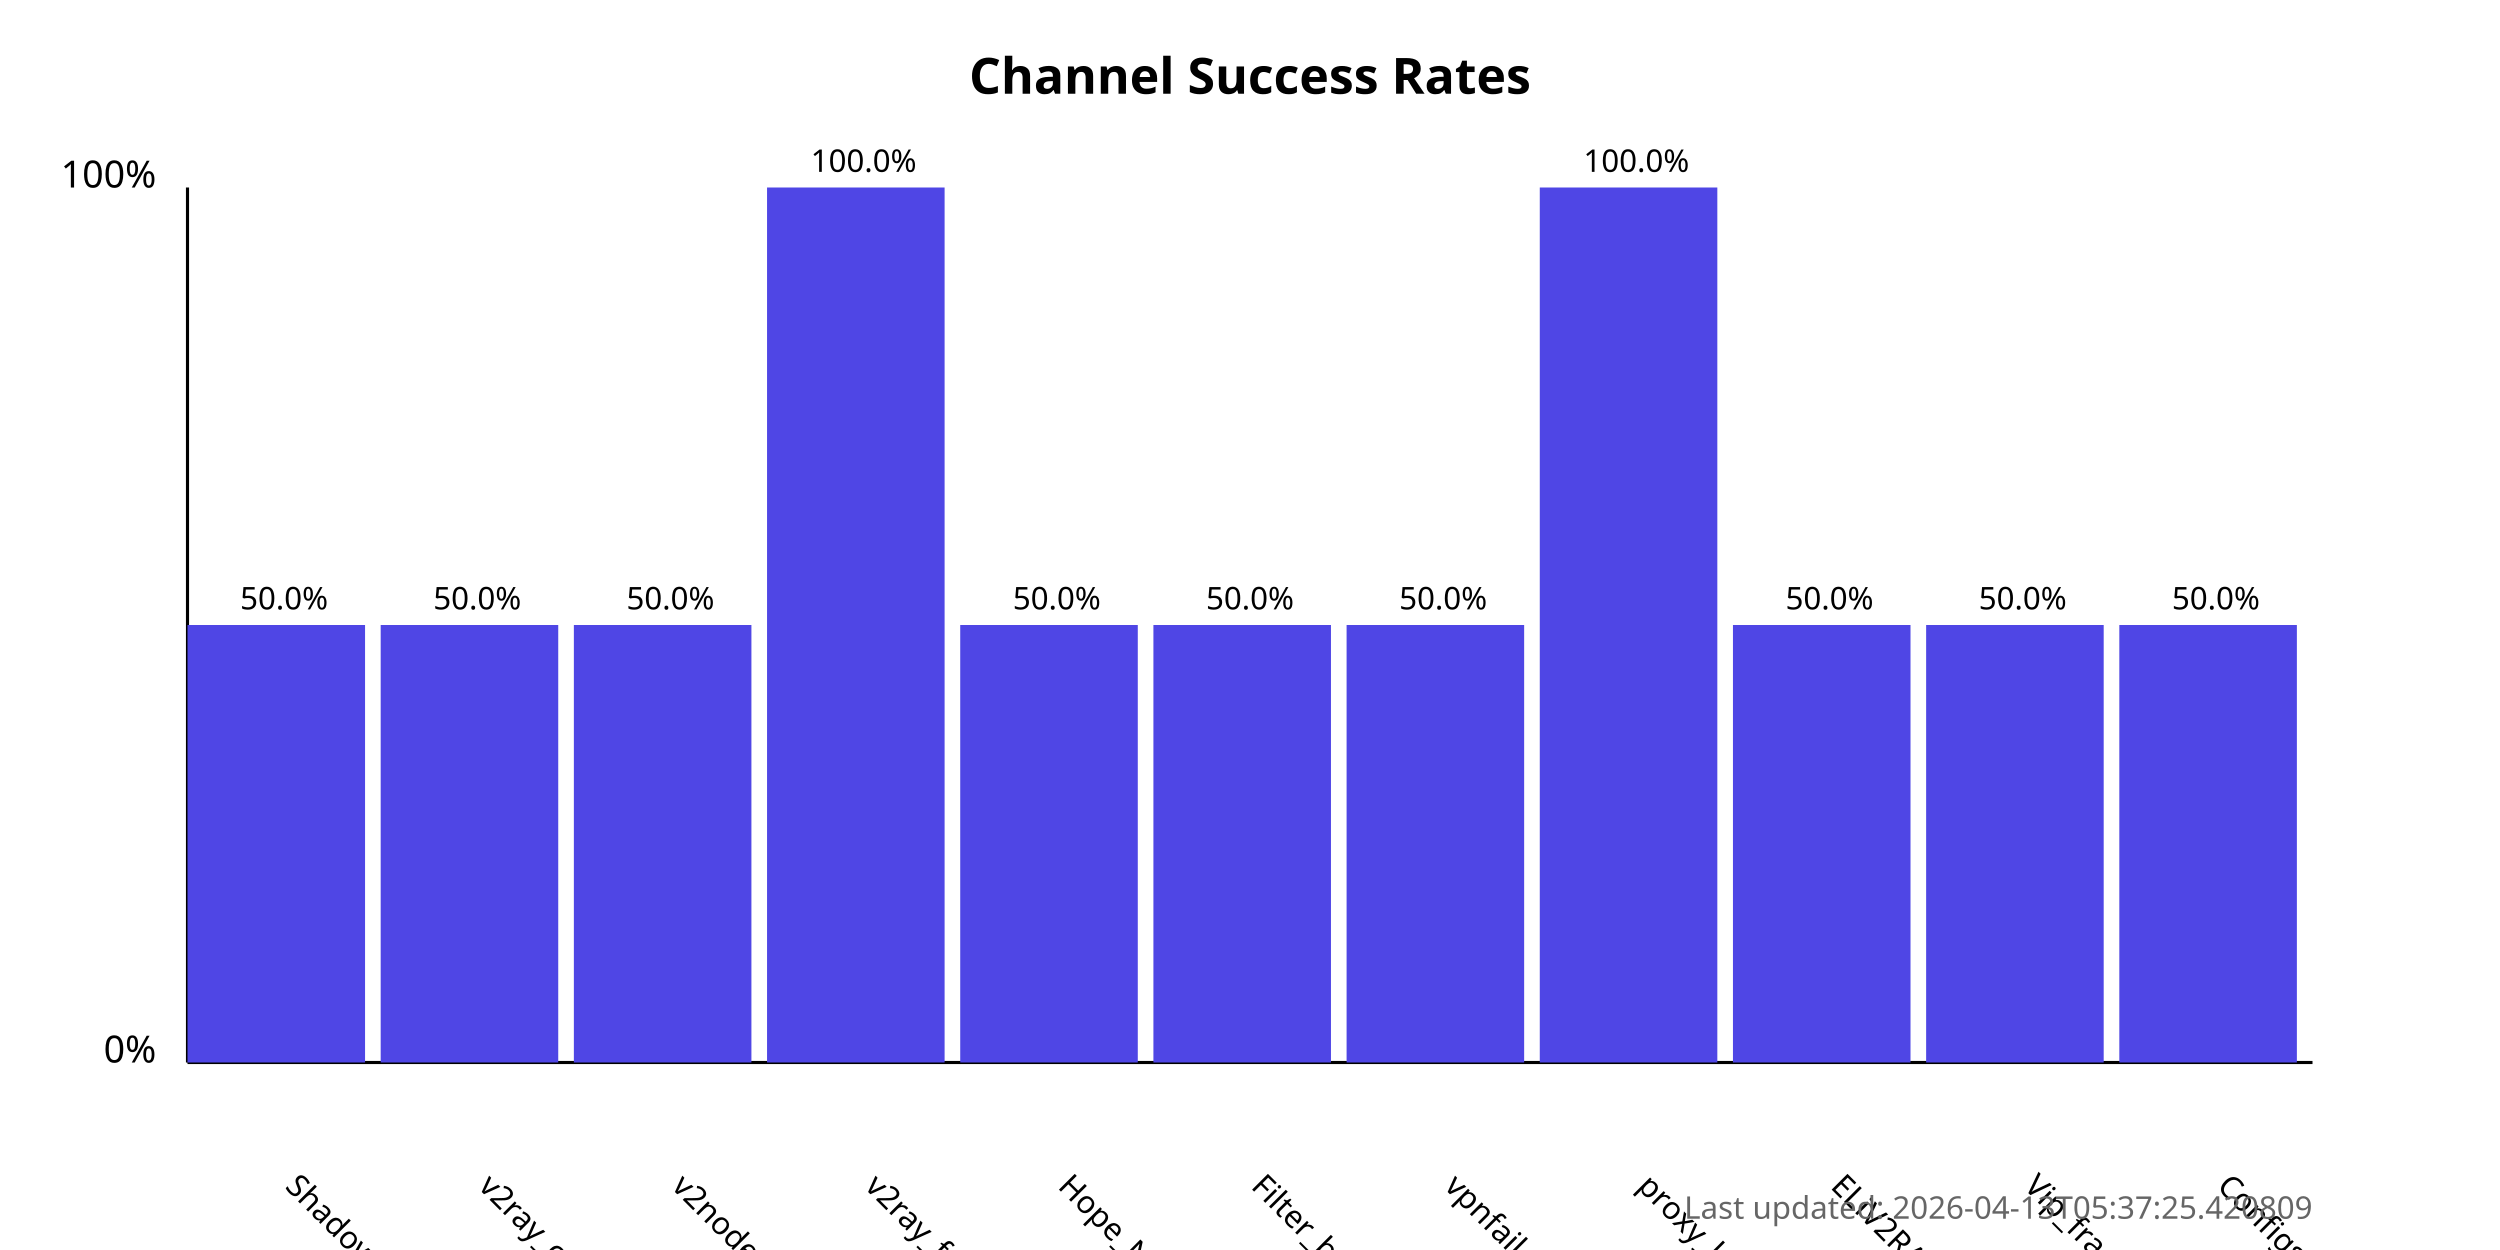
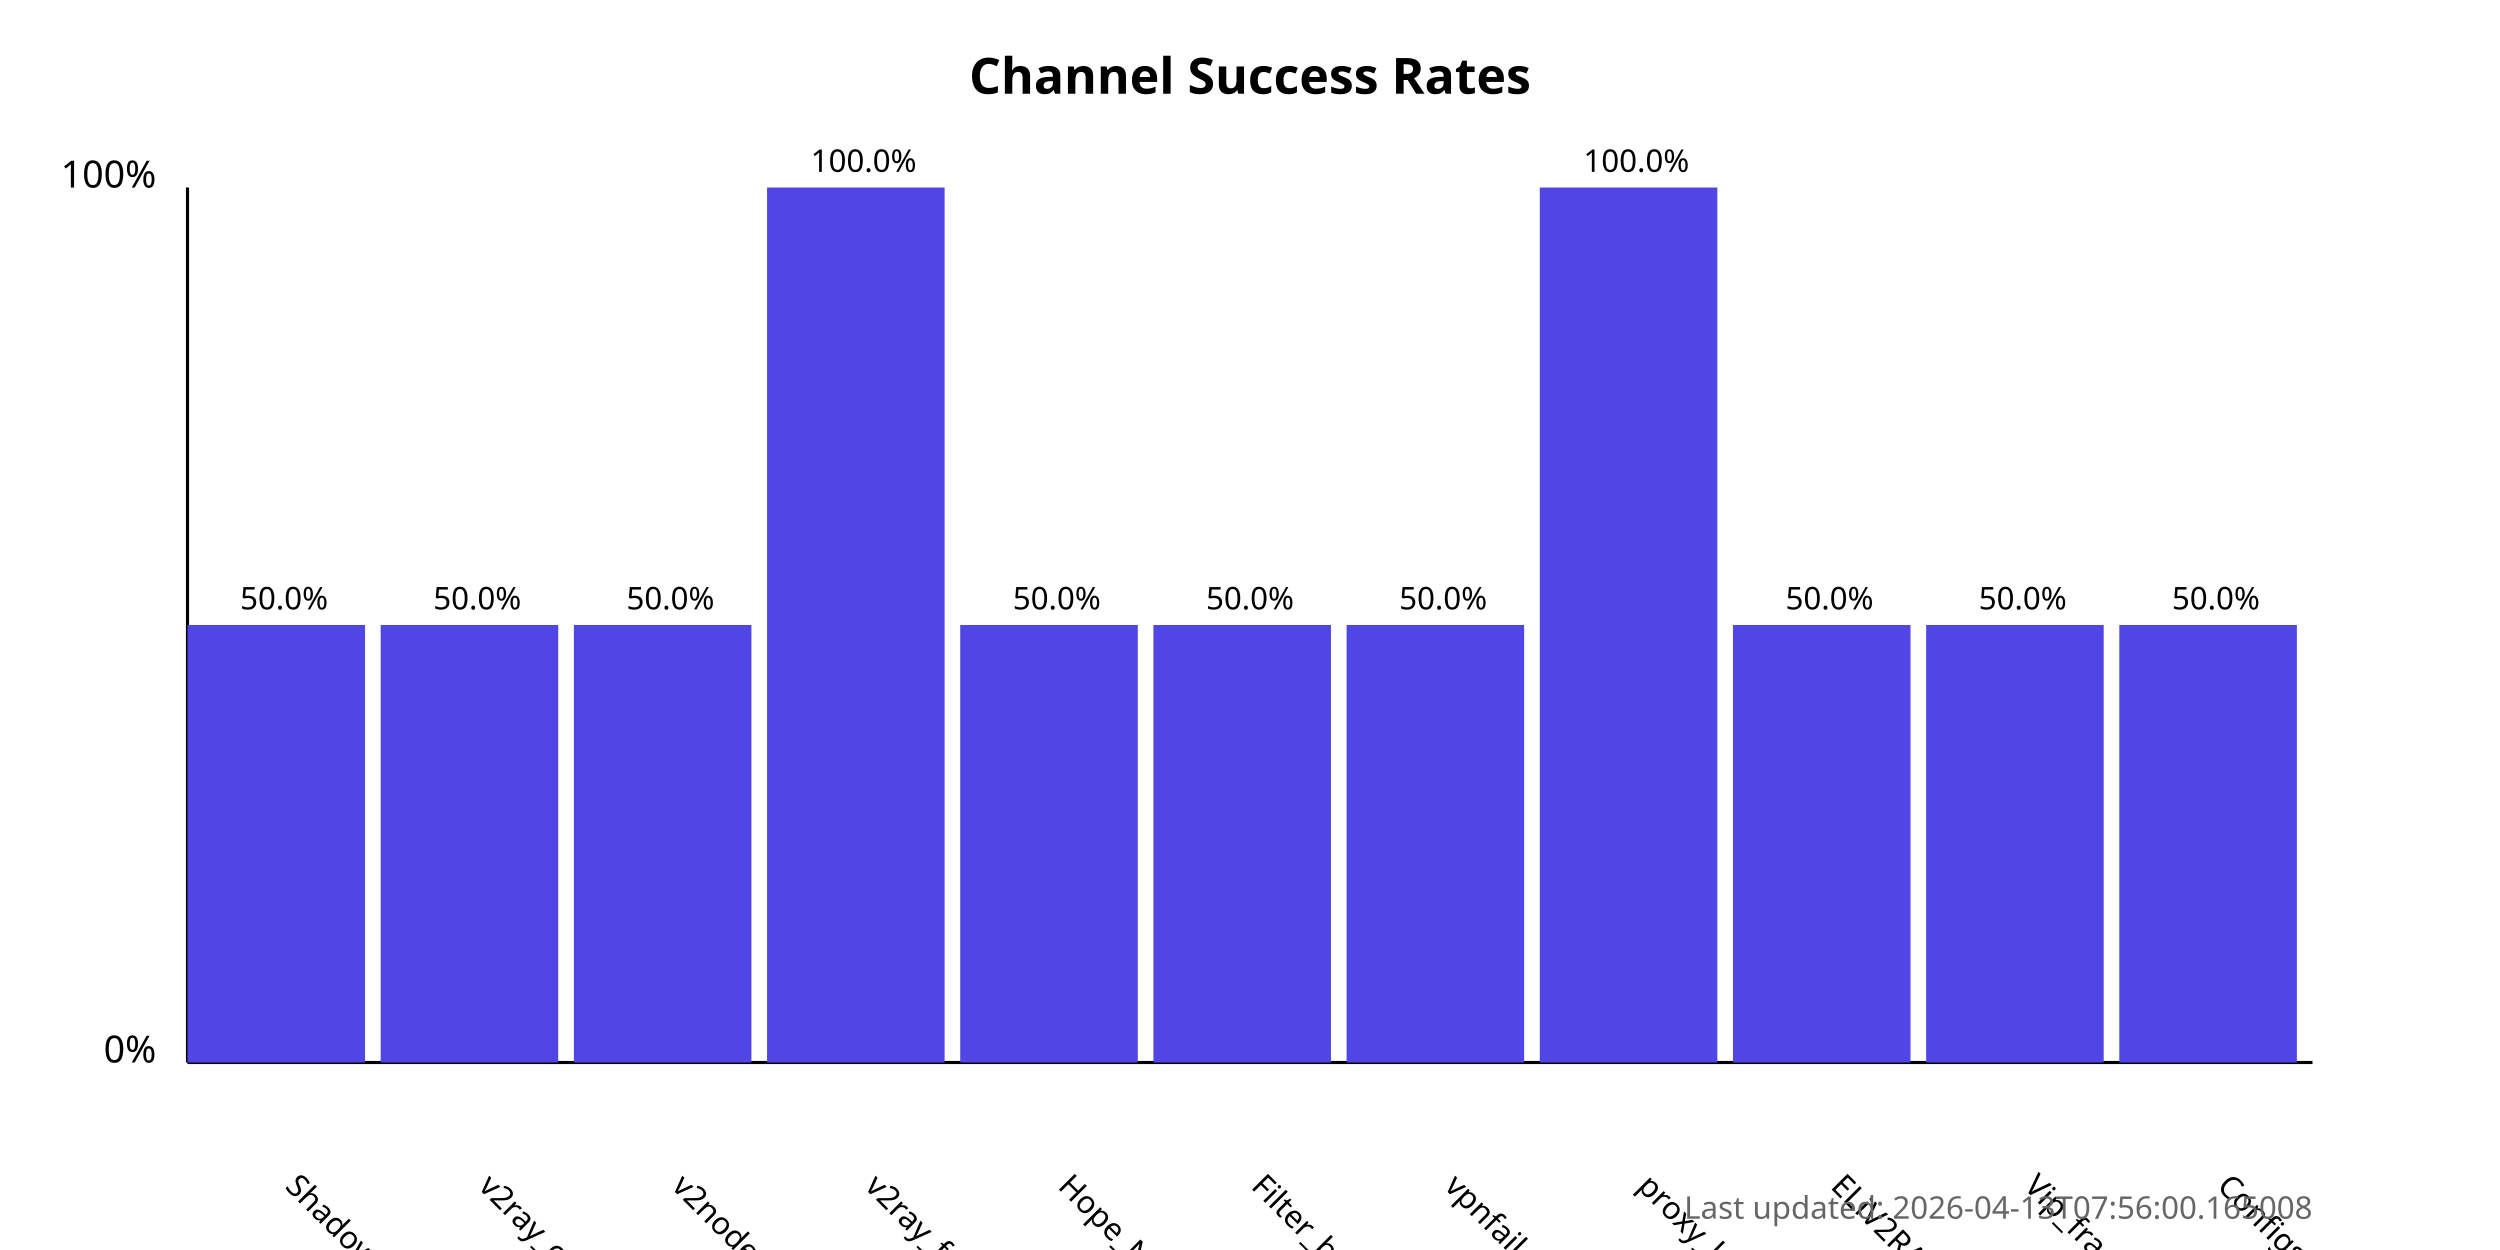
<svg xmlns="http://www.w3.org/2000/svg" width="800" height="400">
  <style>
            .chart-title { font: bold 16px sans-serif; }
            .axis-label { font: 12px sans-serif; }
            .tick-label { font: 10px sans-serif; }
            .bar { fill: #4f46e5; }
            .bar:hover { fill: #6366f1; }
            .timestamp { font: 10px sans-serif; fill: #666; }
        </style>
  <text x="400.0" y="30" text-anchor="middle" class="chart-title">
            Channel Success Rates
        </text>
  <line x1="60" y1="340" x2="60" y2="60" stroke="black" stroke-width="1" />
  <line x1="60" y1="340" x2="740" y2="340" stroke="black" stroke-width="1" />
  <text x="50" y="340" text-anchor="end" class="axis-label">0%</text>
  <text x="50" y="60" text-anchor="end" class="axis-label">100%</text>
  <g>
    <rect x="60" y="200.0" width="56.818" height="140.0" class="bar" />
    <text x="90.909" y="380" transform="rotate(45, 90.90909, 380)" text-anchor="start" class="tick-label">
                ShadowProxy66
            </text>
    <text x="90.909" y="195.0" text-anchor="middle" class="tick-label">
                50.0%
            </text>
  </g>
  <g>
    <rect x="121.818" y="200.0" width="56.818" height="140.0" class="bar" />
    <text x="152.727" y="380" transform="rotate(45, 152.7273, 380)" text-anchor="start" class="tick-label">
                v2ray_configs_pool
            </text>
    <text x="152.727" y="195.0" text-anchor="middle" class="tick-label">
                50.0%
            </text>
  </g>
  <g>
    <rect x="183.636" y="200.0" width="56.818" height="140.0" class="bar" />
    <text x="214.545" y="380" transform="rotate(45, 214.5455, 380)" text-anchor="start" class="tick-label">
                v2nodes
            </text>
    <text x="214.545" y="195.0" text-anchor="middle" class="tick-label">
                50.0%
            </text>
  </g>
  <g>
    <rect x="245.455" y="60.0" width="56.818" height="280.0" class="bar" />
    <text x="276.364" y="380" transform="rotate(45, 276.3636, 380)" text-anchor="start" class="tick-label">
                v2ray_free_conf
            </text>
    <text x="276.364" y="55.0" text-anchor="middle" class="tick-label">
                100.0%
            </text>
  </g>
  <g>
    <rect x="307.273" y="200.0" width="56.818" height="140.0" class="bar" />
    <text x="338.182" y="380" transform="rotate(45, 338.1818, 380)" text-anchor="start" class="tick-label">
                Hope_Net
            </text>
    <text x="338.182" y="195.0" text-anchor="middle" class="tick-label">
                50.0%
            </text>
  </g>
  <g>
    <rect x="369.091" y="200.0" width="56.818" height="140.0" class="bar" />
    <text x="400.0" y="380" transform="rotate(45, 400.0, 380)" text-anchor="start" class="tick-label">
                Filter_breaker
            </text>
    <text x="400.0" y="195.0" text-anchor="middle" class="tick-label">
                50.0%
            </text>
  </g>
  <g>
    <rect x="430.909" y="200.0" width="56.818" height="140.0" class="bar" />
    <text x="461.818" y="380" transform="rotate(45, 461.8182, 380)" text-anchor="start" class="tick-label">
                vpnfail_vless
            </text>
    <text x="461.818" y="195.0" text-anchor="middle" class="tick-label">
                50.0%
            </text>
  </g>
  <g>
    <rect x="492.727" y="60.0" width="56.818" height="280.0" class="bar" />
    <text x="523.636" y="380" transform="rotate(45, 523.6364, 380)" text-anchor="start" class="tick-label">
                proxy_kafee
            </text>
    <text x="523.636" y="55.0" text-anchor="middle" class="tick-label">
                100.0%
            </text>
  </g>
  <g>
    <rect x="554.545" y="200.0" width="56.818" height="140.0" class="bar" />
    <text x="585.455" y="380" transform="rotate(45, 585.4545, 380)" text-anchor="start" class="tick-label">
                ELiV2RAY
            </text>
    <text x="585.455" y="195.0" text-anchor="middle" class="tick-label">
                50.0%
            </text>
  </g>
  <g>
    <rect x="616.364" y="200.0" width="56.818" height="140.0" class="bar" />
    <text x="647.273" y="380" transform="rotate(45, 647.2727, 380)" text-anchor="start" class="tick-label">
                Vip_fragment_v2ray
            </text>
    <text x="647.273" y="195.0" text-anchor="middle" class="tick-label">
                50.0%
            </text>
  </g>
  <g>
    <rect x="678.182" y="200.0" width="56.818" height="140.0" class="bar" />
    <text x="709.091" y="380" transform="rotate(45, 709.0909, 380)" text-anchor="start" class="tick-label">
                ConfigsHubPlus
            </text>
    <text x="709.091" y="195.0" text-anchor="middle" class="tick-label">
                50.0%
            </text>
  </g>
  <text x="740" y="390" text-anchor="end" class="timestamp">
-             Last updated: 2026-04-13T05:37:25.420809
+             Last updated: 2026-04-13T07:56:00.165008
        </text>
</svg>
